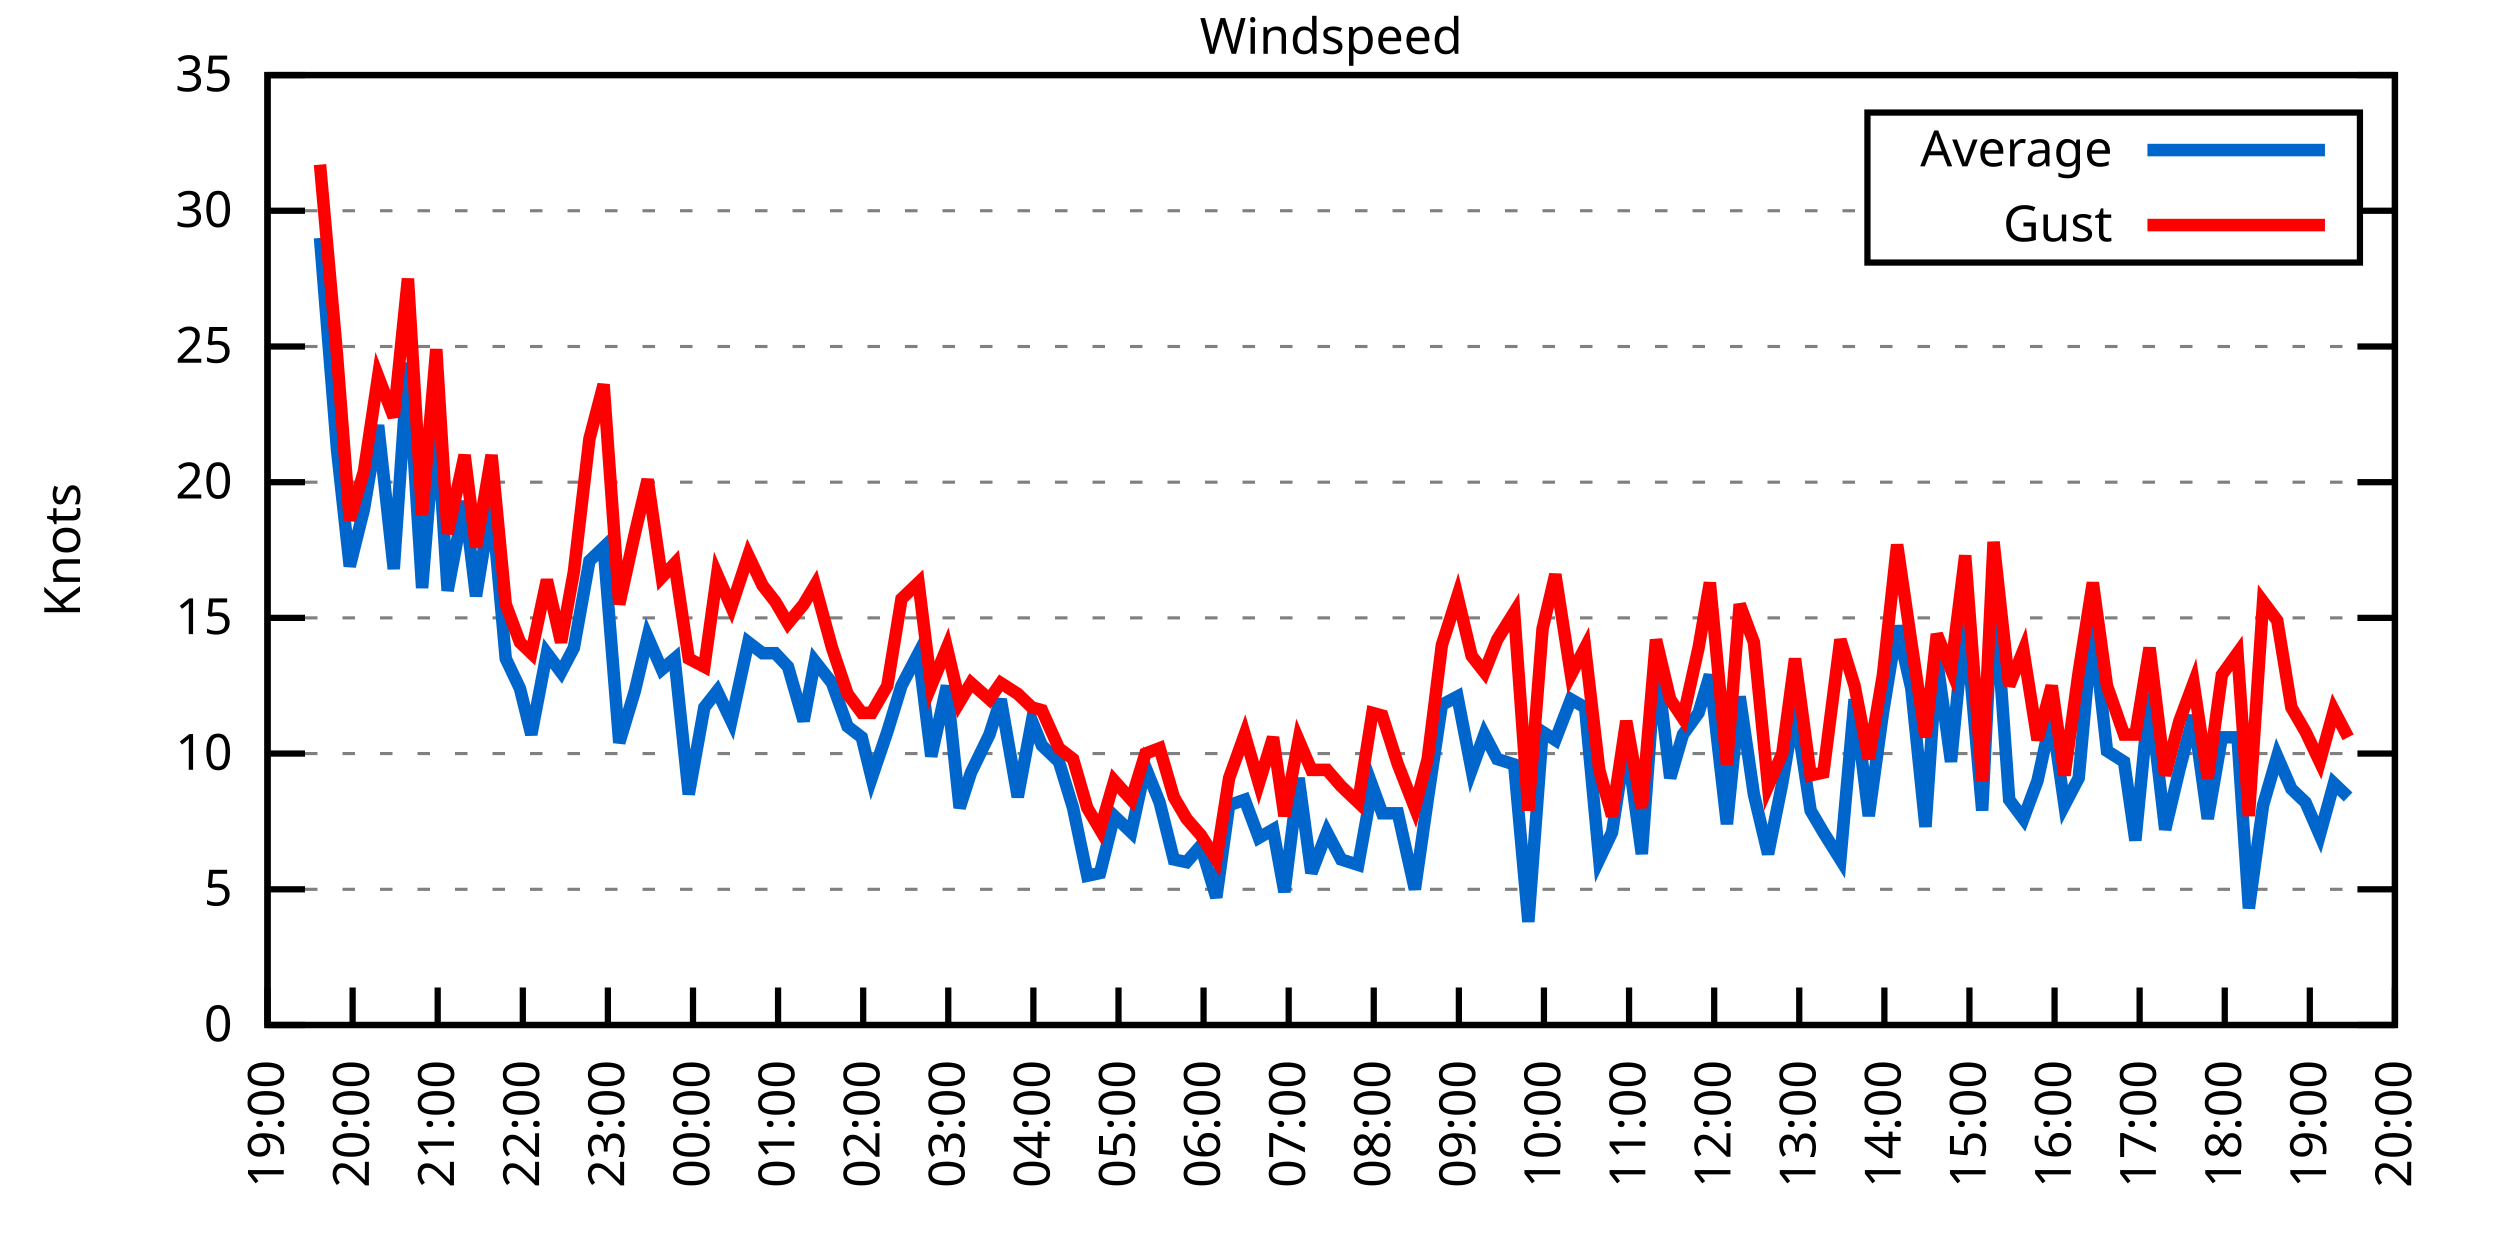
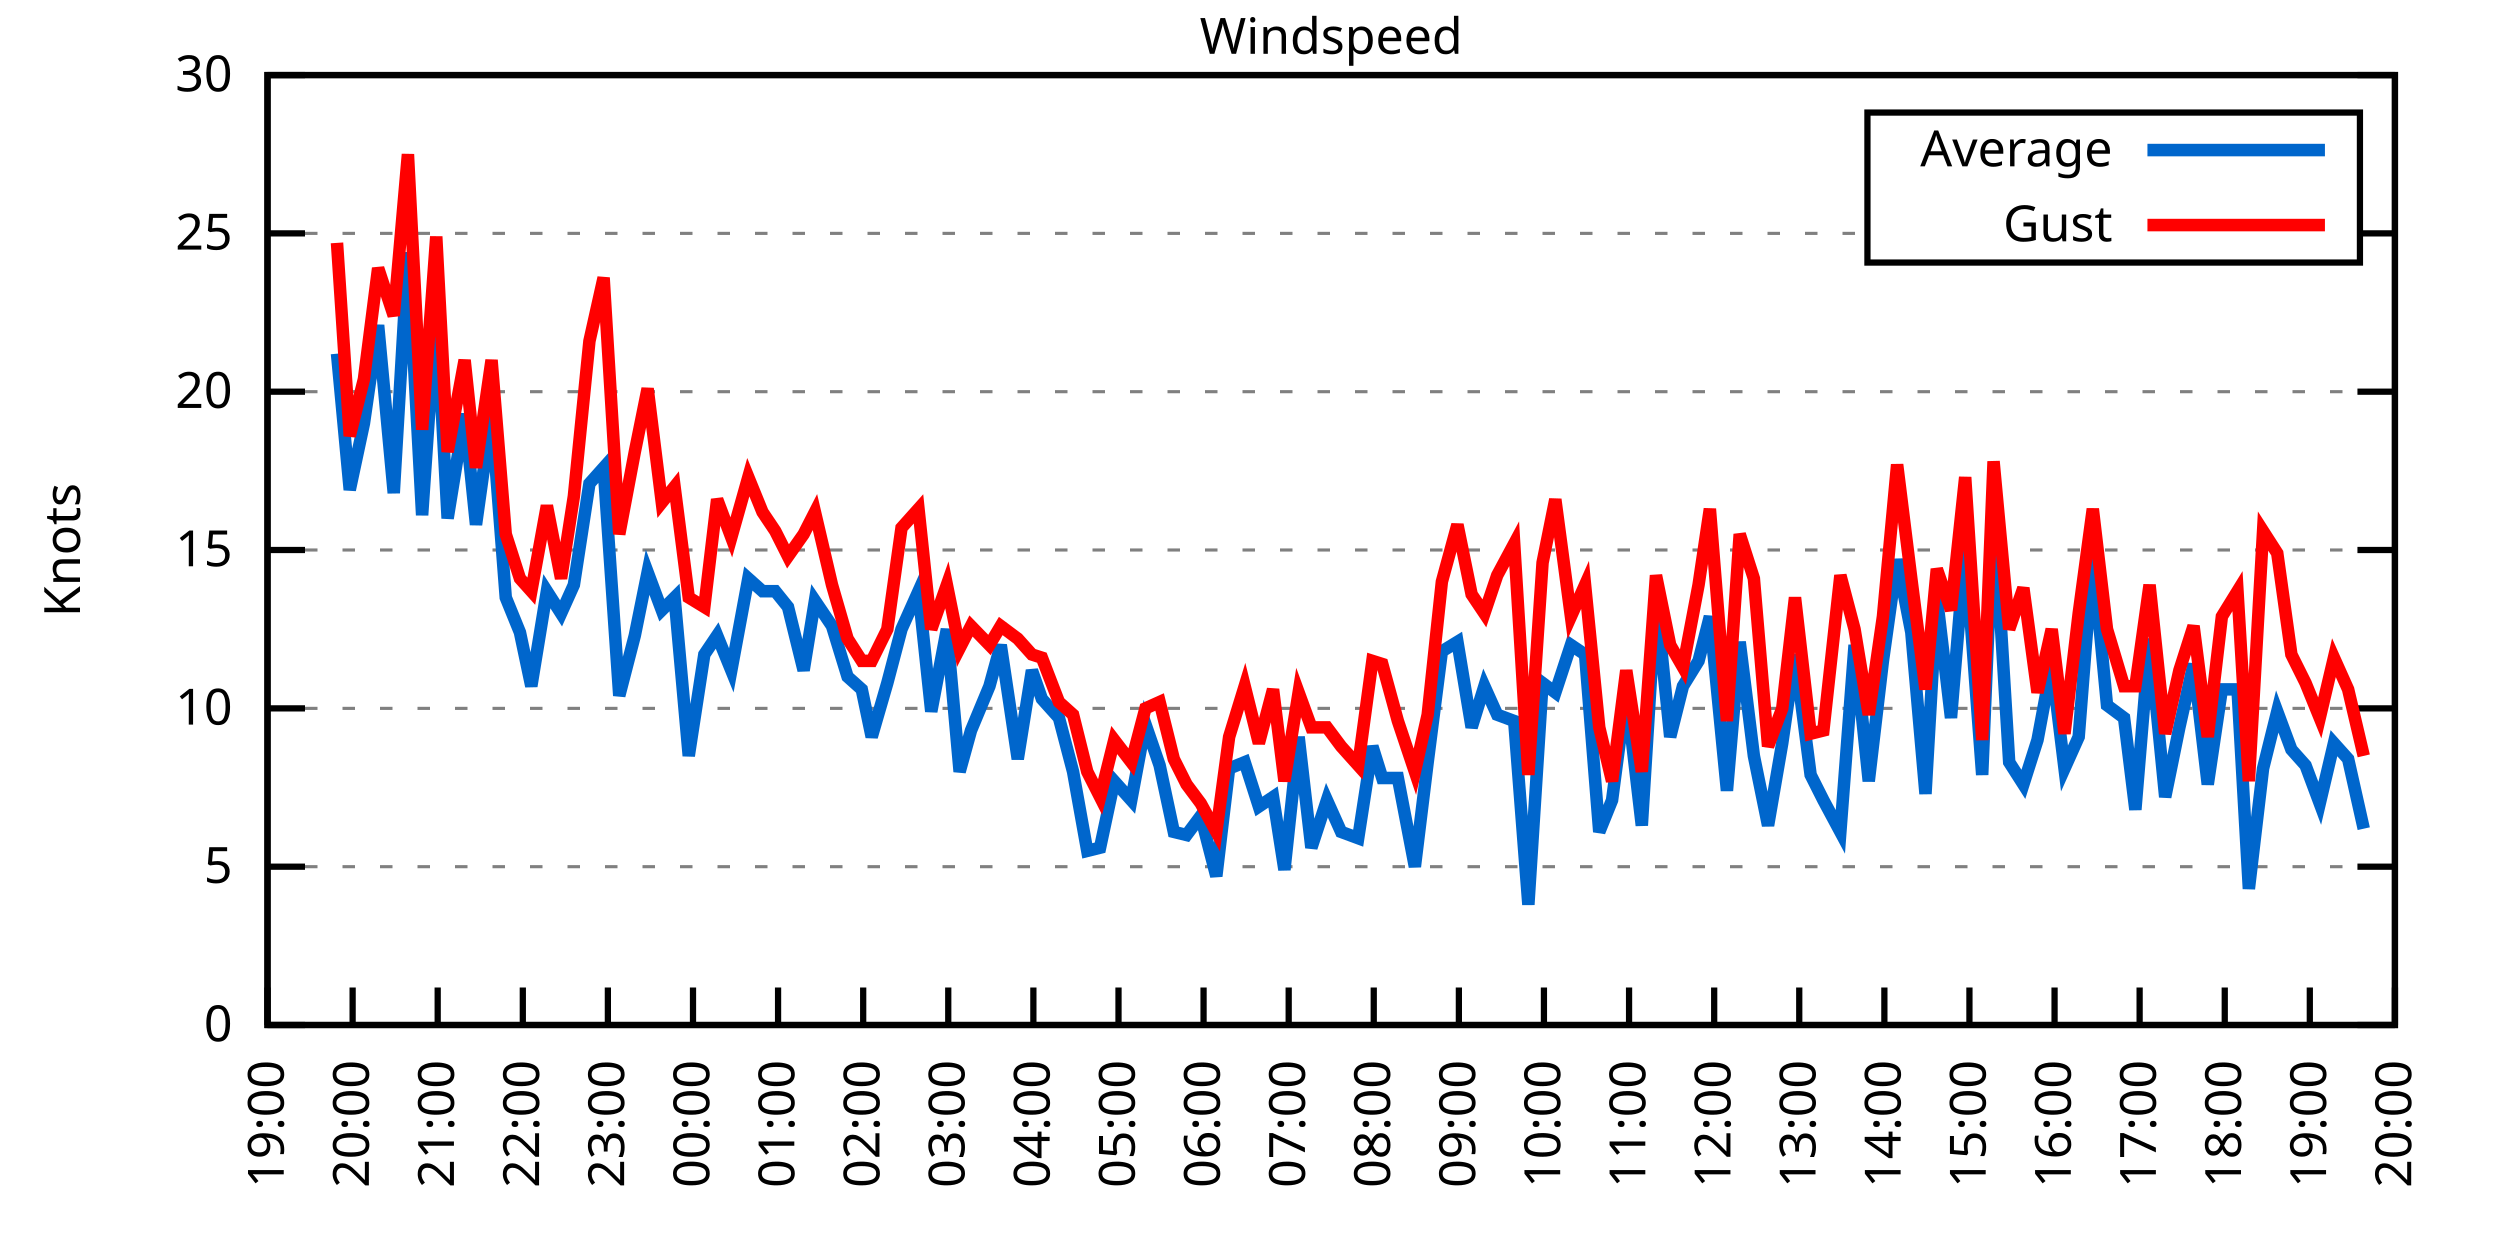
<svg xmlns="http://www.w3.org/2000/svg" xmlns:xlink="http://www.w3.org/1999/xlink" width="400" height="200" viewBox="0 0 400 200">
  <g id="gnuplot_canvas">
    <rect x="0" y="0" width="400" height="200" fill="none" />
    <defs>
      <circle id="gpDot" r="0.5" stroke-width="0.5" stroke="currentColor" />
      <path id="gpPt0" stroke-width="0.333" stroke="currentColor" d="M-1,0 h2 M0,-1 v2" />
      <path id="gpPt1" stroke-width="0.333" stroke="currentColor" d="M-1,-1 L1,1 M1,-1 L-1,1" />
      <path id="gpPt2" stroke-width="0.333" stroke="currentColor" d="M-1,0 L1,0 M0,-1 L0,1 M-1,-1 L1,1 M-1,1 L1,-1" />
      <rect id="gpPt3" stroke-width="0.333" stroke="currentColor" x="-1" y="-1" width="2" height="2" />
      <rect id="gpPt4" stroke-width="0.333" stroke="currentColor" fill="currentColor" x="-1" y="-1" width="2" height="2" />
      <circle id="gpPt5" stroke-width="0.333" stroke="currentColor" cx="0" cy="0" r="1" />
      <use xlink:href="#gpPt5" id="gpPt6" fill="currentColor" stroke="none" />
      <path id="gpPt7" stroke-width="0.333" stroke="currentColor" d="M0,-1.33 L-1.33,0.67 L1.33,0.67 z" />
      <use xlink:href="#gpPt7" id="gpPt8" fill="currentColor" stroke="none" />
      <use xlink:href="#gpPt7" id="gpPt9" stroke="currentColor" transform="rotate(180)" />
      <use xlink:href="#gpPt9" id="gpPt10" fill="currentColor" stroke="none" />
      <use xlink:href="#gpPt3" id="gpPt11" stroke="currentColor" transform="rotate(45)" />
      <use xlink:href="#gpPt11" id="gpPt12" fill="currentColor" stroke="none" />
      <path id="gpPt13" stroke-width="0.333" stroke="currentColor" d="M0,1.330 L1.265,0.411 L0.782,-1.067 L-0.782,-1.076 L-1.265,0.411 z" />
      <use xlink:href="#gpPt13" id="gpPt14" fill="currentColor" stroke="none" />
      <filter id="textbox" filterUnits="objectBoundingBox" x="0" y="0" height="1" width="1">
        <feFlood flood-color="white" flood-opacity="1" result="bgnd" />
        <feComposite in="SourceGraphic" in2="bgnd" operator="atop" />
      </filter>
      <filter id="greybox" filterUnits="objectBoundingBox" x="0" y="0" height="1" width="1">
        <feFlood flood-color="lightgrey" flood-opacity="1" result="grey" />
        <feComposite in="SourceGraphic" in2="grey" operator="atop" />
      </filter>
    </defs>
    <g fill="none" color="white" stroke="currentColor" stroke-width="1.00" stroke-linecap="butt" stroke-linejoin="miter">
</g>
    <g fill="none" color="black" stroke="currentColor" stroke-width="1.00" stroke-linecap="butt" stroke-linejoin="miter">
      <g stroke="none" shape-rendering="crispEdges">
        <polygon fill="rgb(255, 255, 255)" points="42.80,164.00 383.18,164.00 383.18,12.02 42.80,12.02 " />
      </g>
    </g>
    <g fill="none" color="black" stroke="currentColor" stroke-width="1.00" stroke-linecap="butt" stroke-linejoin="miter">
</g>
    <g fill="none" color="black" stroke="black" stroke-width="0.50" stroke-linecap="butt" stroke-linejoin="miter">
</g>
    <g fill="none" color="gray" stroke="currentColor" stroke-width="0.50" stroke-linecap="butt" stroke-linejoin="miter">
      <path stroke="gray" stroke-dasharray="2,4" class="gridline" d="M42.80,164.00 L383.19,164.00  " />
    </g>
    <g fill="none" color="gray" stroke="gray" stroke-width="1.00" stroke-linecap="butt" stroke-linejoin="miter">
</g>
    <g fill="none" color="black" stroke="currentColor" stroke-width="1.00" stroke-linecap="butt" stroke-linejoin="miter">
      <path stroke="black" d="M42.80,164.00 L48.80,164.00 M383.19,164.00 L377.19,164.00  " />
      <g transform="translate(37.20,166.60)" stroke="none" fill="black" font-family="Sans" font-size="8.00" text-anchor="end">
        <text>
          <tspan font-family="Sans"> 0</tspan>
        </text>
      </g>
    </g>
    <g fill="none" color="black" stroke="currentColor" stroke-width="1.00" stroke-linecap="butt" stroke-linejoin="miter">
</g>
    <g fill="none" color="black" stroke="black" stroke-width="0.50" stroke-linecap="butt" stroke-linejoin="miter">
</g>
    <g fill="none" color="gray" stroke="currentColor" stroke-width="0.50" stroke-linecap="butt" stroke-linejoin="miter">
-       <path stroke="gray" stroke-dasharray="2,4" class="gridline" d="M42.80,142.29 L383.19,142.29  " />
-     </g>
-     <g fill="none" color="gray" stroke="gray" stroke-width="1.00" stroke-linecap="butt" stroke-linejoin="miter">
- </g>
-     <g fill="none" color="black" stroke="currentColor" stroke-width="1.00" stroke-linecap="butt" stroke-linejoin="miter">
-       <path stroke="black" d="M42.80,142.29 L48.80,142.29 M383.19,142.29 L377.19,142.29  " />
-       <g transform="translate(37.20,144.89)" stroke="none" fill="black" font-family="Sans" font-size="8.00" text-anchor="end">
+       <path stroke="gray" stroke-dasharray="2,4" class="gridline" d="M42.80,138.67 L383.19,138.67  " />
+     </g>
+     <g fill="none" color="gray" stroke="gray" stroke-width="1.00" stroke-linecap="butt" stroke-linejoin="miter">
+ </g>
+     <g fill="none" color="black" stroke="currentColor" stroke-width="1.00" stroke-linecap="butt" stroke-linejoin="miter">
+       <path stroke="black" d="M42.80,138.67 L48.80,138.67 M383.19,138.67 L377.19,138.67  " />
+       <g transform="translate(37.20,141.27)" stroke="none" fill="black" font-family="Sans" font-size="8.00" text-anchor="end">
        <text>
          <tspan font-family="Sans"> 5</tspan>
        </text>
      </g>
    </g>
    <g fill="none" color="black" stroke="currentColor" stroke-width="1.00" stroke-linecap="butt" stroke-linejoin="miter">
</g>
    <g fill="none" color="black" stroke="black" stroke-width="0.50" stroke-linecap="butt" stroke-linejoin="miter">
</g>
    <g fill="none" color="gray" stroke="currentColor" stroke-width="0.50" stroke-linecap="butt" stroke-linejoin="miter">
-       <path stroke="gray" stroke-dasharray="2,4" class="gridline" d="M42.80,120.57 L383.19,120.57  " />
-     </g>
-     <g fill="none" color="gray" stroke="gray" stroke-width="1.00" stroke-linecap="butt" stroke-linejoin="miter">
- </g>
-     <g fill="none" color="black" stroke="currentColor" stroke-width="1.00" stroke-linecap="butt" stroke-linejoin="miter">
-       <path stroke="black" d="M42.80,120.57 L48.80,120.57 M383.19,120.57 L377.19,120.57  " />
-       <g transform="translate(37.20,123.17)" stroke="none" fill="black" font-family="Sans" font-size="8.00" text-anchor="end">
+       <path stroke="gray" stroke-dasharray="2,4" class="gridline" d="M42.80,113.34 L383.19,113.34  " />
+     </g>
+     <g fill="none" color="gray" stroke="gray" stroke-width="1.00" stroke-linecap="butt" stroke-linejoin="miter">
+ </g>
+     <g fill="none" color="black" stroke="currentColor" stroke-width="1.00" stroke-linecap="butt" stroke-linejoin="miter">
+       <path stroke="black" d="M42.80,113.34 L48.80,113.34 M383.19,113.34 L377.19,113.34  " />
+       <g transform="translate(37.20,115.94)" stroke="none" fill="black" font-family="Sans" font-size="8.00" text-anchor="end">
        <text>
          <tspan font-family="Sans"> 10</tspan>
        </text>
      </g>
    </g>
    <g fill="none" color="black" stroke="currentColor" stroke-width="1.00" stroke-linecap="butt" stroke-linejoin="miter">
</g>
    <g fill="none" color="black" stroke="black" stroke-width="0.50" stroke-linecap="butt" stroke-linejoin="miter">
</g>
    <g fill="none" color="gray" stroke="currentColor" stroke-width="0.50" stroke-linecap="butt" stroke-linejoin="miter">
-       <path stroke="gray" stroke-dasharray="2,4" class="gridline" d="M42.80,98.86 L383.19,98.86  " />
-     </g>
-     <g fill="none" color="gray" stroke="gray" stroke-width="1.00" stroke-linecap="butt" stroke-linejoin="miter">
- </g>
-     <g fill="none" color="black" stroke="currentColor" stroke-width="1.00" stroke-linecap="butt" stroke-linejoin="miter">
-       <path stroke="black" d="M42.80,98.86 L48.80,98.86 M383.19,98.86 L377.19,98.86  " />
-       <g transform="translate(37.20,101.46)" stroke="none" fill="black" font-family="Sans" font-size="8.00" text-anchor="end">
+       <path stroke="gray" stroke-dasharray="2,4" class="gridline" d="M42.80,88.00 L383.19,88.00  " />
+     </g>
+     <g fill="none" color="gray" stroke="gray" stroke-width="1.00" stroke-linecap="butt" stroke-linejoin="miter">
+ </g>
+     <g fill="none" color="black" stroke="currentColor" stroke-width="1.00" stroke-linecap="butt" stroke-linejoin="miter">
+       <path stroke="black" d="M42.80,88.00 L48.80,88.00 M383.19,88.00 L377.19,88.00  " />
+       <g transform="translate(37.20,90.60)" stroke="none" fill="black" font-family="Sans" font-size="8.00" text-anchor="end">
        <text>
          <tspan font-family="Sans"> 15</tspan>
        </text>
      </g>
    </g>
    <g fill="none" color="black" stroke="currentColor" stroke-width="1.00" stroke-linecap="butt" stroke-linejoin="miter">
</g>
    <g fill="none" color="black" stroke="black" stroke-width="0.50" stroke-linecap="butt" stroke-linejoin="miter">
</g>
    <g fill="none" color="gray" stroke="currentColor" stroke-width="0.50" stroke-linecap="butt" stroke-linejoin="miter">
-       <path stroke="gray" stroke-dasharray="2,4" class="gridline" d="M42.80,77.15 L383.19,77.15  " />
-     </g>
-     <g fill="none" color="gray" stroke="gray" stroke-width="1.00" stroke-linecap="butt" stroke-linejoin="miter">
- </g>
-     <g fill="none" color="black" stroke="currentColor" stroke-width="1.00" stroke-linecap="butt" stroke-linejoin="miter">
-       <path stroke="black" d="M42.80,77.15 L48.80,77.15 M383.19,77.15 L377.19,77.15  " />
-       <g transform="translate(37.20,79.75)" stroke="none" fill="black" font-family="Sans" font-size="8.00" text-anchor="end">
+       <path stroke="gray" stroke-dasharray="2,4" class="gridline" d="M42.80,62.67 L383.19,62.67  " />
+     </g>
+     <g fill="none" color="gray" stroke="gray" stroke-width="1.00" stroke-linecap="butt" stroke-linejoin="miter">
+ </g>
+     <g fill="none" color="black" stroke="currentColor" stroke-width="1.00" stroke-linecap="butt" stroke-linejoin="miter">
+       <path stroke="black" d="M42.80,62.67 L48.80,62.67 M383.19,62.67 L377.19,62.67  " />
+       <g transform="translate(37.20,65.27)" stroke="none" fill="black" font-family="Sans" font-size="8.00" text-anchor="end">
        <text>
          <tspan font-family="Sans"> 20</tspan>
        </text>
      </g>
    </g>
    <g fill="none" color="black" stroke="currentColor" stroke-width="1.00" stroke-linecap="butt" stroke-linejoin="miter">
</g>
    <g fill="none" color="black" stroke="black" stroke-width="0.50" stroke-linecap="butt" stroke-linejoin="miter">
</g>
    <g fill="none" color="gray" stroke="currentColor" stroke-width="0.50" stroke-linecap="butt" stroke-linejoin="miter">
-       <path stroke="gray" stroke-dasharray="2,4" class="gridline" d="M42.80,55.44 L383.19,55.44  " />
-     </g>
-     <g fill="none" color="gray" stroke="gray" stroke-width="1.00" stroke-linecap="butt" stroke-linejoin="miter">
- </g>
-     <g fill="none" color="black" stroke="currentColor" stroke-width="1.00" stroke-linecap="butt" stroke-linejoin="miter">
-       <path stroke="black" d="M42.80,55.44 L48.80,55.44 M383.19,55.44 L377.19,55.44  " />
-       <g transform="translate(37.20,58.04)" stroke="none" fill="black" font-family="Sans" font-size="8.00" text-anchor="end">
+       <path stroke="gray" stroke-dasharray="2,4" class="gridline" d="M42.80,37.34 L298.79,37.34 M377.59,37.34 L383.19,37.34  " />
+     </g>
+     <g fill="none" color="gray" stroke="gray" stroke-width="1.00" stroke-linecap="butt" stroke-linejoin="miter">
+ </g>
+     <g fill="none" color="black" stroke="currentColor" stroke-width="1.00" stroke-linecap="butt" stroke-linejoin="miter">
+       <path stroke="black" d="M42.80,37.34 L48.80,37.34 M383.19,37.34 L377.19,37.34  " />
+       <g transform="translate(37.20,39.94)" stroke="none" fill="black" font-family="Sans" font-size="8.00" text-anchor="end">
        <text>
          <tspan font-family="Sans"> 25</tspan>
-         </text>
-       </g>
-     </g>
-     <g fill="none" color="black" stroke="currentColor" stroke-width="1.00" stroke-linecap="butt" stroke-linejoin="miter">
- </g>
-     <g fill="none" color="black" stroke="black" stroke-width="0.50" stroke-linecap="butt" stroke-linejoin="miter">
- </g>
-     <g fill="none" color="gray" stroke="currentColor" stroke-width="0.50" stroke-linecap="butt" stroke-linejoin="miter">
-       <path stroke="gray" stroke-dasharray="2,4" class="gridline" d="M42.80,33.72 L298.79,33.72 M377.59,33.72 L383.19,33.72  " />
-     </g>
-     <g fill="none" color="gray" stroke="gray" stroke-width="1.00" stroke-linecap="butt" stroke-linejoin="miter">
- </g>
-     <g fill="none" color="black" stroke="currentColor" stroke-width="1.00" stroke-linecap="butt" stroke-linejoin="miter">
-       <path stroke="black" d="M42.80,33.72 L48.80,33.72 M383.19,33.72 L377.19,33.72  " />
-       <g transform="translate(37.20,36.32)" stroke="none" fill="black" font-family="Sans" font-size="8.00" text-anchor="end">
-         <text>
-           <tspan font-family="Sans"> 30</tspan>
        </text>
      </g>
    </g>
    <g fill="none" color="black" stroke="currentColor" stroke-width="1.00" stroke-linecap="butt" stroke-linejoin="miter">
</g>
    <g fill="none" color="black" stroke="black" stroke-width="0.50" stroke-linecap="butt" stroke-linejoin="miter">
</g>
    <g fill="none" color="gray" stroke="currentColor" stroke-width="0.50" stroke-linecap="butt" stroke-linejoin="miter">
      <path stroke="gray" stroke-dasharray="2,4" class="gridline" d="M42.80,12.01 L383.19,12.01  " />
    </g>
    <g fill="none" color="gray" stroke="gray" stroke-width="1.00" stroke-linecap="butt" stroke-linejoin="miter">
</g>
    <g fill="none" color="black" stroke="currentColor" stroke-width="1.00" stroke-linecap="butt" stroke-linejoin="miter">
      <path stroke="black" d="M42.80,12.01 L48.80,12.01 M383.19,12.01 L377.19,12.01  " />
      <g transform="translate(37.20,14.61)" stroke="none" fill="black" font-family="Sans" font-size="8.00" text-anchor="end">
        <text>
-           <tspan font-family="Sans"> 35</tspan>
+           <tspan font-family="Sans"> 30</tspan>
        </text>
      </g>
    </g>
    <g fill="none" color="black" stroke="currentColor" stroke-width="1.00" stroke-linecap="butt" stroke-linejoin="miter">
      <path stroke="black" d="M42.80,164.00 L42.80,158.00  " />
      <g transform="translate(45.40,169.60) rotate(270.00)" stroke="none" fill="black" font-family="Sans" font-size="8.00" text-anchor="end">
        <text>
          <tspan font-family="Sans">19:00</tspan>
        </text>
      </g>
    </g>
    <g fill="none" color="black" stroke="currentColor" stroke-width="1.00" stroke-linecap="butt" stroke-linejoin="miter">
      <path stroke="black" d="M56.42,164.00 L56.42,158.00  " />
      <g transform="translate(59.02,169.60) rotate(270.00)" stroke="none" fill="black" font-family="Sans" font-size="8.00" text-anchor="end">
        <text>
          <tspan font-family="Sans">20:00</tspan>
        </text>
      </g>
    </g>
    <g fill="none" color="black" stroke="currentColor" stroke-width="1.00" stroke-linecap="butt" stroke-linejoin="miter">
      <path stroke="black" d="M70.03,164.00 L70.03,158.00  " />
      <g transform="translate(72.63,169.60) rotate(270.00)" stroke="none" fill="black" font-family="Sans" font-size="8.00" text-anchor="end">
        <text>
          <tspan font-family="Sans">21:00</tspan>
        </text>
      </g>
    </g>
    <g fill="none" color="black" stroke="currentColor" stroke-width="1.00" stroke-linecap="butt" stroke-linejoin="miter">
      <path stroke="black" d="M83.65,164.00 L83.65,158.00  " />
      <g transform="translate(86.25,169.60) rotate(270.00)" stroke="none" fill="black" font-family="Sans" font-size="8.00" text-anchor="end">
        <text>
          <tspan font-family="Sans">22:00</tspan>
        </text>
      </g>
    </g>
    <g fill="none" color="black" stroke="currentColor" stroke-width="1.00" stroke-linecap="butt" stroke-linejoin="miter">
      <path stroke="black" d="M97.26,164.00 L97.26,158.00  " />
      <g transform="translate(99.86,169.60) rotate(270.00)" stroke="none" fill="black" font-family="Sans" font-size="8.00" text-anchor="end">
        <text>
          <tspan font-family="Sans">23:00</tspan>
        </text>
      </g>
    </g>
    <g fill="none" color="black" stroke="currentColor" stroke-width="1.00" stroke-linecap="butt" stroke-linejoin="miter">
      <path stroke="black" d="M110.88,164.00 L110.88,158.00  " />
      <g transform="translate(113.48,169.60) rotate(270.00)" stroke="none" fill="black" font-family="Sans" font-size="8.00" text-anchor="end">
        <text>
          <tspan font-family="Sans">00:00</tspan>
        </text>
      </g>
    </g>
    <g fill="none" color="black" stroke="currentColor" stroke-width="1.00" stroke-linecap="butt" stroke-linejoin="miter">
      <path stroke="black" d="M124.49,164.00 L124.49,158.00  " />
      <g transform="translate(127.09,169.60) rotate(270.00)" stroke="none" fill="black" font-family="Sans" font-size="8.00" text-anchor="end">
        <text>
          <tspan font-family="Sans">01:00</tspan>
        </text>
      </g>
    </g>
    <g fill="none" color="black" stroke="currentColor" stroke-width="1.00" stroke-linecap="butt" stroke-linejoin="miter">
      <path stroke="black" d="M138.11,164.00 L138.11,158.00  " />
      <g transform="translate(140.71,169.60) rotate(270.00)" stroke="none" fill="black" font-family="Sans" font-size="8.00" text-anchor="end">
        <text>
          <tspan font-family="Sans">02:00</tspan>
        </text>
      </g>
    </g>
    <g fill="none" color="black" stroke="currentColor" stroke-width="1.00" stroke-linecap="butt" stroke-linejoin="miter">
      <path stroke="black" d="M151.72,164.00 L151.72,158.00  " />
      <g transform="translate(154.32,169.60) rotate(270.00)" stroke="none" fill="black" font-family="Sans" font-size="8.00" text-anchor="end">
        <text>
          <tspan font-family="Sans">03:00</tspan>
        </text>
      </g>
    </g>
    <g fill="none" color="black" stroke="currentColor" stroke-width="1.00" stroke-linecap="butt" stroke-linejoin="miter">
      <path stroke="black" d="M165.34,164.00 L165.34,158.00  " />
      <g transform="translate(167.94,169.60) rotate(270.00)" stroke="none" fill="black" font-family="Sans" font-size="8.00" text-anchor="end">
        <text>
          <tspan font-family="Sans">04:00</tspan>
        </text>
      </g>
    </g>
    <g fill="none" color="black" stroke="currentColor" stroke-width="1.00" stroke-linecap="butt" stroke-linejoin="miter">
      <path stroke="black" d="M178.96,164.00 L178.96,158.00  " />
      <g transform="translate(181.56,169.60) rotate(270.00)" stroke="none" fill="black" font-family="Sans" font-size="8.00" text-anchor="end">
        <text>
          <tspan font-family="Sans">05:00</tspan>
        </text>
      </g>
    </g>
    <g fill="none" color="black" stroke="currentColor" stroke-width="1.00" stroke-linecap="butt" stroke-linejoin="miter">
      <path stroke="black" d="M192.57,164.00 L192.57,158.00  " />
      <g transform="translate(195.17,169.60) rotate(270.00)" stroke="none" fill="black" font-family="Sans" font-size="8.00" text-anchor="end">
        <text>
          <tspan font-family="Sans">06:00</tspan>
        </text>
      </g>
    </g>
    <g fill="none" color="black" stroke="currentColor" stroke-width="1.00" stroke-linecap="butt" stroke-linejoin="miter">
      <path stroke="black" d="M206.19,164.00 L206.19,158.00  " />
      <g transform="translate(208.79,169.60) rotate(270.00)" stroke="none" fill="black" font-family="Sans" font-size="8.00" text-anchor="end">
        <text>
          <tspan font-family="Sans">07:00</tspan>
        </text>
      </g>
    </g>
    <g fill="none" color="black" stroke="currentColor" stroke-width="1.00" stroke-linecap="butt" stroke-linejoin="miter">
      <path stroke="black" d="M219.80,164.00 L219.80,158.00  " />
      <g transform="translate(222.40,169.60) rotate(270.00)" stroke="none" fill="black" font-family="Sans" font-size="8.00" text-anchor="end">
        <text>
          <tspan font-family="Sans">08:00</tspan>
        </text>
      </g>
    </g>
    <g fill="none" color="black" stroke="currentColor" stroke-width="1.00" stroke-linecap="butt" stroke-linejoin="miter">
      <path stroke="black" d="M233.42,164.00 L233.42,158.00  " />
      <g transform="translate(236.02,169.60) rotate(270.00)" stroke="none" fill="black" font-family="Sans" font-size="8.00" text-anchor="end">
        <text>
          <tspan font-family="Sans">09:00</tspan>
        </text>
      </g>
    </g>
    <g fill="none" color="black" stroke="currentColor" stroke-width="1.00" stroke-linecap="butt" stroke-linejoin="miter">
      <path stroke="black" d="M247.03,164.00 L247.03,158.00  " />
      <g transform="translate(249.63,169.60) rotate(270.00)" stroke="none" fill="black" font-family="Sans" font-size="8.00" text-anchor="end">
        <text>
          <tspan font-family="Sans">10:00</tspan>
        </text>
      </g>
    </g>
    <g fill="none" color="black" stroke="currentColor" stroke-width="1.00" stroke-linecap="butt" stroke-linejoin="miter">
      <path stroke="black" d="M260.65,164.00 L260.65,158.00  " />
      <g transform="translate(263.25,169.60) rotate(270.00)" stroke="none" fill="black" font-family="Sans" font-size="8.00" text-anchor="end">
        <text>
          <tspan font-family="Sans">11:00</tspan>
        </text>
      </g>
    </g>
    <g fill="none" color="black" stroke="currentColor" stroke-width="1.00" stroke-linecap="butt" stroke-linejoin="miter">
      <path stroke="black" d="M274.27,164.00 L274.27,158.00  " />
      <g transform="translate(276.87,169.60) rotate(270.00)" stroke="none" fill="black" font-family="Sans" font-size="8.00" text-anchor="end">
        <text>
          <tspan font-family="Sans">12:00</tspan>
        </text>
      </g>
    </g>
    <g fill="none" color="black" stroke="currentColor" stroke-width="1.00" stroke-linecap="butt" stroke-linejoin="miter">
      <path stroke="black" d="M287.88,164.00 L287.88,158.00  " />
      <g transform="translate(290.48,169.60) rotate(270.00)" stroke="none" fill="black" font-family="Sans" font-size="8.00" text-anchor="end">
        <text>
          <tspan font-family="Sans">13:00</tspan>
        </text>
      </g>
    </g>
    <g fill="none" color="black" stroke="currentColor" stroke-width="1.00" stroke-linecap="butt" stroke-linejoin="miter">
      <path stroke="black" d="M301.50,164.00 L301.50,158.00  " />
      <g transform="translate(304.10,169.60) rotate(270.00)" stroke="none" fill="black" font-family="Sans" font-size="8.00" text-anchor="end">
        <text>
          <tspan font-family="Sans">14:00</tspan>
        </text>
      </g>
    </g>
    <g fill="none" color="black" stroke="currentColor" stroke-width="1.00" stroke-linecap="butt" stroke-linejoin="miter">
      <path stroke="black" d="M315.11,164.00 L315.11,158.00  " />
      <g transform="translate(317.71,169.60) rotate(270.00)" stroke="none" fill="black" font-family="Sans" font-size="8.00" text-anchor="end">
        <text>
          <tspan font-family="Sans">15:00</tspan>
        </text>
      </g>
    </g>
    <g fill="none" color="black" stroke="currentColor" stroke-width="1.00" stroke-linecap="butt" stroke-linejoin="miter">
      <path stroke="black" d="M328.73,164.00 L328.73,158.00  " />
      <g transform="translate(331.33,169.60) rotate(270.00)" stroke="none" fill="black" font-family="Sans" font-size="8.00" text-anchor="end">
        <text>
          <tspan font-family="Sans">16:00</tspan>
        </text>
      </g>
    </g>
    <g fill="none" color="black" stroke="currentColor" stroke-width="1.00" stroke-linecap="butt" stroke-linejoin="miter">
      <path stroke="black" d="M342.34,164.00 L342.34,158.00  " />
      <g transform="translate(344.94,169.60) rotate(270.00)" stroke="none" fill="black" font-family="Sans" font-size="8.00" text-anchor="end">
        <text>
          <tspan font-family="Sans">17:00</tspan>
        </text>
      </g>
    </g>
    <g fill="none" color="black" stroke="currentColor" stroke-width="1.00" stroke-linecap="butt" stroke-linejoin="miter">
      <path stroke="black" d="M355.96,164.00 L355.96,158.00  " />
      <g transform="translate(358.56,169.60) rotate(270.00)" stroke="none" fill="black" font-family="Sans" font-size="8.00" text-anchor="end">
        <text>
          <tspan font-family="Sans">18:00</tspan>
        </text>
      </g>
    </g>
    <g fill="none" color="black" stroke="currentColor" stroke-width="1.00" stroke-linecap="butt" stroke-linejoin="miter">
      <path stroke="black" d="M369.57,164.00 L369.57,158.00  " />
      <g transform="translate(372.17,169.60) rotate(270.00)" stroke="none" fill="black" font-family="Sans" font-size="8.00" text-anchor="end">
        <text>
          <tspan font-family="Sans">19:00</tspan>
        </text>
      </g>
    </g>
    <g fill="none" color="black" stroke="currentColor" stroke-width="1.00" stroke-linecap="butt" stroke-linejoin="miter">
      <path stroke="black" d="M383.19,164.00 L383.19,158.00  " />
      <g transform="translate(385.79,169.60) rotate(270.00)" stroke="none" fill="black" font-family="Sans" font-size="8.00" text-anchor="end">
        <text>
          <tspan font-family="Sans">20:00</tspan>
        </text>
      </g>
    </g>
    <g fill="none" color="black" stroke="currentColor" stroke-width="1.00" stroke-linecap="butt" stroke-linejoin="miter">
</g>
    <g fill="none" color="black" stroke="currentColor" stroke-width="1.00" stroke-linecap="butt" stroke-linejoin="miter">
      <path stroke="black" d="M42.80,12.01 L42.80,164.00 L383.19,164.00 L383.19,12.01 L42.80,12.01 Z  " />
    </g>
    <g fill="none" color="black" stroke="currentColor" stroke-width="1.00" stroke-linecap="butt" stroke-linejoin="miter">
</g>
    <g fill="none" color="black" stroke="currentColor" stroke-width="1.00" stroke-linecap="butt" stroke-linejoin="miter">
      <path stroke="black" d="M298.79,42.01 L298.79,18.01 L377.59,18.01 L377.59,42.01 L298.79,42.01 Z  " />
    </g>
    <g id="Windspeed_plot_1">
      <g fill="none" color="white" stroke="black" stroke-width="2.00" stroke-linecap="butt" stroke-linejoin="miter">
</g>
      <g fill="none" color="black" stroke="currentColor" stroke-width="2.00" stroke-linecap="butt" stroke-linejoin="miter">
        <g transform="translate(337.99,26.61)" stroke="none" fill="black" font-family="Sans" font-size="8.00" text-anchor="end">
          <text>
            <tspan font-family="Sans">Average</tspan>
          </text>
        </g>
      </g>
      <g fill="none" color="black" stroke="currentColor" stroke-width="2.00" stroke-linecap="butt" stroke-linejoin="miter">
-         <path stroke="rgb(  0, 102, 204)" d="M343.59,24.01 L371.99,24.01 M51.20,38.07 L53.92,71.94 L55.96,90.61 L58.23,81.49 L60.50,68.03 L63.00,91.04   L65.27,58.04 L67.54,94.08 L69.80,65.86 L71.62,94.52 L74.34,80.19 L76.16,95.39 L78.65,80.19 L80.92,105.38   L83.19,110.15 L85.01,117.53 L87.50,104.51 L89.77,107.55 L91.82,103.64 L94.31,89.74 L96.58,87.57 L99.08,118.84   L101.57,110.59 L103.62,101.90 L105.89,107.11 L107.93,105.38 L110.20,127.09 L112.69,113.19 L114.74,110.59 L117.01,115.36   L119.73,102.77 L122.00,104.51 L124.04,104.51 L126.08,106.68 L128.58,115.36 L130.39,105.81 L133.12,109.28 L135.61,116.23   L137.88,117.97 L139.47,124.48 L141.97,117.10 L144.24,109.72 L146.96,104.51 L149.00,121.01 L151.50,109.72 L153.54,129.26   L155.36,123.61 L158.31,117.53 L160.12,111.89 L162.84,127.52 L165.11,115.36 L166.70,119.27 L169.43,121.88 L171.69,129.26   L173.96,140.12 L176.01,139.68 L178.28,130.56 L181.00,133.17 L183.27,122.75 L185.54,128.39 L187.81,137.51 L189.85,137.94   L192.12,135.34 L194.61,143.59 L196.66,128.83 L199.15,127.96 L201.42,134.04 L203.69,132.73 L205.51,142.72 L207.78,124.48   L209.82,139.68 L212.31,133.17 L214.58,137.51 L217.31,138.38 L219.58,125.79 L221.16,130.13 L223.66,130.13 L226.38,142.29   L228.43,127.96 L230.70,112.76 L233.19,111.45 L235.46,123.18 L237.50,117.53 L239.55,121.44 L242.27,122.31 L244.54,147.50   L246.81,117.10 L248.85,118.40 L251.35,111.89 L253.61,113.19 L255.88,137.51 L257.93,133.17 L260.20,118.40 L262.69,136.64   L264.96,105.38 L267.23,124.48 L269.27,117.53 L271.77,114.06 L273.58,107.98 L276.31,131.86 L278.35,111.45 L280.62,127.09   L282.89,136.64 L285.16,125.35 L287.20,113.19 L289.70,129.69 L291.74,133.17 L294.46,137.51 L296.73,111.89 L299.00,130.56   L301.27,114.06 L303.54,100.16 L305.81,110.15 L308.08,132.30 L309.89,105.38 L312.16,121.88 L314.43,98.43 L317.15,129.69   L318.97,92.78 L321.47,127.96 L323.74,131.00 L326.00,124.92 L328.27,114.49 L330.32,128.83 L332.59,124.48 L334.85,99.73   L337.12,120.14 L339.85,121.88 L341.66,134.47 L343.93,111.02 L346.43,132.73 L348.70,123.18 L350.97,114.49 L353.24,131.00   L355.50,117.97 L358.00,117.97 L359.82,145.33 L362.09,128.83 L364.36,121.01 L366.62,126.22 L368.89,128.39 L371.16,133.60   L373.43,125.35 L375.70,127.52  " />
+         <path stroke="rgb(  0, 102, 204)" d="M343.59,24.01 L371.99,24.01 M53.92,56.59 L55.96,78.38 L58.23,67.74 L60.50,52.03 L63.00,78.89 L65.27,40.38   L67.54,82.43 L69.80,49.50 L71.62,82.94 L74.34,66.22 L76.16,83.95 L78.65,66.22 L80.92,95.60 L83.19,101.18   L85.01,109.79 L87.50,94.59 L89.77,98.14 L91.82,93.58 L94.31,77.37 L96.58,74.83 L99.08,111.31 L101.57,101.68   L103.62,91.55 L105.89,97.63 L107.93,95.60 L110.20,120.94 L112.69,104.72 L114.74,101.68 L117.01,107.26 L119.73,92.56   L122.00,94.59 L124.04,94.59 L126.08,97.12 L128.58,107.26 L130.39,96.11 L133.12,100.16 L135.61,108.27 L137.88,110.30   L139.47,117.90 L141.97,109.28 L144.24,100.67 L146.96,94.59 L149.00,113.84 L151.50,100.67 L153.54,123.47 L155.36,116.88   L158.31,109.79 L160.12,103.20 L162.84,121.44 L165.11,107.26 L166.70,111.82 L169.43,114.86 L171.69,123.47 L173.96,136.14   L176.01,135.63 L178.28,124.99 L181.00,128.03 L183.27,115.87 L185.54,122.46 L187.81,133.10 L189.85,133.60 L192.12,130.56   L194.61,140.19 L196.66,122.96 L199.15,121.95 L201.42,129.04 L203.69,127.52 L205.51,139.17 L207.78,117.90 L209.82,135.63   L212.31,128.03 L214.58,133.10 L217.31,134.11 L219.58,119.42 L221.16,124.48 L223.66,124.48 L226.38,138.67 L228.43,121.95   L230.70,104.22 L233.19,102.70 L235.46,116.38 L237.50,109.79 L239.55,114.35 L242.27,115.36 L244.54,144.75 L246.81,109.28   L248.85,110.80 L251.35,103.20 L253.61,104.72 L255.88,133.10 L257.93,128.03 L260.20,110.80 L262.69,132.08 L264.96,95.60   L267.23,117.90 L269.27,109.79 L271.77,105.74 L273.58,98.64 L276.31,126.51 L278.35,102.70 L280.62,120.94 L282.89,132.08   L285.16,118.91 L287.20,104.72 L289.70,123.98 L291.74,128.03 L294.46,133.10 L296.73,103.20 L299.00,124.99 L301.27,105.74   L303.54,89.52 L305.81,101.18 L308.08,127.02 L309.89,95.60 L312.16,114.86 L314.43,87.50 L317.15,123.98 L318.97,80.91   L321.47,121.95 L323.74,125.50 L326.00,118.40 L328.27,106.24 L330.32,122.96 L332.59,117.90 L334.85,89.02 L337.12,112.83   L339.85,114.86 L341.66,129.55 L343.93,102.19 L346.43,127.52 L348.70,116.38 L350.97,106.24 L353.24,125.50 L355.50,110.30   L358.00,110.30 L359.82,142.21 L362.09,122.96 L364.36,113.84 L366.62,119.92 L368.89,122.46 L371.16,128.54 L373.43,118.91   L375.70,121.44 L378.20,132.59  " />
      </g>
    </g>
    <g id="Windspeed_plot_2">
      <g fill="none" color="black" stroke="currentColor" stroke-width="2.00" stroke-linecap="butt" stroke-linejoin="miter">
        <g transform="translate(337.99,38.61)" stroke="none" fill="black" font-family="Sans" font-size="8.00" text-anchor="end">
          <text>
            <tspan font-family="Sans">Gust</tspan>
          </text>
        </g>
      </g>
      <g fill="none" color="black" stroke="currentColor" stroke-width="2.00" stroke-linecap="butt" stroke-linejoin="miter">
-         <path stroke="rgb(255,   0,   0)" d="M343.59,36.01 L371.99,36.01 M51.20,26.34 L53.92,56.74 L55.96,83.23 L58.23,75.41 L60.50,60.21 L63.00,66.73   L65.27,44.58 L67.54,82.36 L69.80,55.87 L71.62,85.40 L74.34,72.81 L76.16,87.57 L78.65,72.81 L80.92,96.69   L83.19,102.77 L85.01,104.51 L87.50,92.78 L89.77,102.77 L91.82,91.48 L94.31,70.20 L96.58,61.52 L99.08,96.69   L101.57,85.40 L103.62,76.71 L105.89,92.35 L107.93,90.18 L110.20,105.38 L112.69,106.68 L114.74,91.91 L117.01,97.12   L119.73,88.87 L122.00,93.65 L124.04,96.26 L126.08,99.73 L128.58,96.69 L130.39,93.65 L133.12,103.64 L135.61,111.02   L137.88,114.06 L139.47,114.06 L141.97,109.72 L144.24,95.82 L146.96,93.22 L149.00,109.72 L151.50,103.64 L153.54,112.32   L155.36,109.28 L158.31,111.89 L160.12,109.28 L162.84,111.02 L165.11,113.19 L166.70,113.63 L169.43,119.71 L171.69,121.44   L173.96,129.26 L176.01,132.73 L178.28,124.92 L181.00,127.96 L183.27,120.57 L185.54,119.71 L187.81,127.52 L189.85,131.00   L192.12,133.60 L194.61,137.51 L196.66,124.48 L199.15,117.53 L201.42,125.35 L203.69,117.97 L205.51,130.56 L207.78,118.40   L209.82,123.18 L212.31,123.18 L214.58,125.79 L217.31,128.39 L219.58,114.06 L221.16,114.49 L223.66,122.31 L226.38,129.26   L228.43,121.44 L230.70,103.20 L233.19,95.39 L235.46,104.94 L237.50,107.55 L239.55,102.34 L242.27,97.99 L244.54,129.69   L246.81,100.60 L248.85,91.91 L251.35,107.98 L253.61,103.64 L255.88,123.18 L257.93,130.56 L260.20,115.36 L262.69,129.26   L264.96,102.34 L267.23,111.89 L269.27,114.93 L271.77,103.64 L273.58,93.22 L276.31,122.31 L278.35,96.69 L280.62,102.77   L282.89,125.79 L285.16,120.57 L287.20,105.38 L289.70,124.05 L291.74,123.61 L294.46,102.34 L296.73,109.72 L299.00,121.44   L301.27,107.98 L303.54,87.14 L305.81,102.77 L308.08,117.97 L309.89,101.47 L312.16,107.11 L314.43,88.87 L317.15,124.92   L318.97,86.70 L321.47,109.72 L323.74,104.07 L326.00,118.40 L328.27,109.72 L330.32,124.05 L332.59,107.55 L334.85,93.22   L337.12,109.72 L339.85,117.53 L341.66,117.53 L343.93,103.64 L346.43,124.05 L348.70,115.36 L350.97,109.28 L353.24,124.48   L355.50,107.98 L358.00,104.51 L359.82,130.56 L362.09,96.26 L364.36,99.30 L366.62,113.19 L368.89,117.10 L371.16,121.88   L373.43,113.63 L375.70,117.97  " />
+         <path stroke="rgb(255,   0,   0)" d="M343.59,36.01 L371.99,36.01 M53.92,38.86 L55.96,69.77 L58.23,60.65 L60.50,42.91 L63.00,50.51 L65.27,24.68   L67.54,68.75 L69.80,37.85 L71.62,72.30 L74.34,57.61 L76.16,74.83 L78.65,57.61 L80.92,85.47 L83.19,92.56   L85.01,94.59 L87.50,80.91 L89.77,92.56 L91.82,79.39 L94.31,54.57 L96.58,44.43 L99.08,85.47 L101.57,72.30   L103.62,62.17 L105.89,80.41 L107.93,77.87 L110.20,95.60 L112.69,97.12 L114.74,79.90 L117.01,85.98 L119.73,76.35   L122.00,81.93 L124.04,84.97 L126.08,89.02 L128.58,85.47 L130.39,81.93 L133.12,93.58 L135.61,102.19 L137.88,105.74   L139.47,105.74 L141.97,100.67 L144.24,84.46 L146.96,81.42 L149.00,100.67 L151.50,93.58 L153.54,103.71 L155.36,100.16   L158.31,103.20 L160.12,100.16 L162.84,102.19 L165.11,104.72 L166.70,105.23 L169.43,112.32 L171.69,114.35 L173.96,123.47   L176.01,127.52 L178.28,118.40 L181.00,121.95 L183.27,113.34 L185.54,112.32 L187.81,121.44 L189.85,125.50 L192.12,128.54   L194.61,133.10 L196.66,117.90 L199.15,109.79 L201.42,118.91 L203.69,110.30 L205.51,124.99 L207.78,110.80 L209.82,116.38   L212.31,116.38 L214.58,119.42 L217.31,122.46 L219.58,105.74 L221.16,106.24 L223.66,115.36 L226.38,123.47 L228.43,114.35   L230.70,93.07 L233.19,83.95 L235.46,95.10 L237.50,98.14 L239.55,92.06 L242.27,86.99 L244.54,123.98 L246.81,90.03   L248.85,79.90 L251.35,98.64 L253.61,93.58 L255.88,116.38 L257.93,124.99 L260.20,107.26 L262.69,123.47 L264.96,92.06   L267.23,103.20 L269.27,106.75 L271.77,93.58 L273.58,81.42 L276.31,115.36 L278.35,85.47 L280.62,92.56 L282.89,119.42   L285.16,113.34 L287.20,95.60 L289.70,117.39 L291.74,116.88 L294.46,92.06 L296.73,100.67 L299.00,114.35 L301.27,98.64   L303.54,74.33 L305.81,92.56 L308.08,110.30 L309.89,91.04 L312.16,97.63 L314.43,76.35 L317.15,118.40 L318.97,73.82   L321.47,100.67 L323.74,94.08 L326.00,110.80 L328.27,100.67 L330.32,117.39 L332.59,98.14 L334.85,81.42 L337.12,100.67   L339.85,109.79 L341.66,109.79 L343.93,93.58 L346.43,117.39 L348.70,107.26 L350.97,100.16 L353.24,117.90 L355.50,98.64   L358.00,94.59 L359.82,124.99 L362.09,84.97 L364.36,88.51 L366.62,104.72 L368.89,109.28 L371.16,114.86 L373.43,105.23   L375.70,110.30 L378.20,120.94  " />
      </g>
    </g>
    <g fill="none" color="black" stroke="currentColor" stroke-width="2.00" stroke-linecap="butt" stroke-linejoin="miter">
</g>
    <g fill="none" color="black" stroke="black" stroke-width="1.00" stroke-linecap="butt" stroke-linejoin="miter">
</g>
    <g fill="none" color="black" stroke="currentColor" stroke-width="1.00" stroke-linecap="butt" stroke-linejoin="miter">
      <path stroke="black" d="M42.80,12.01 L42.80,164.00 L383.19,164.00 L383.19,12.01 L42.80,12.01 Z  " />
      <g transform="translate(12.80,88.01) rotate(270.00)" stroke="none" fill="black" font-family="Sans" font-size="8.00" text-anchor="middle">
        <text>
          <tspan font-family="Sans">Knots</tspan>
        </text>
      </g>
    </g>
    <g fill="none" color="black" stroke="currentColor" stroke-width="1.00" stroke-linecap="butt" stroke-linejoin="miter">
</g>
    <g fill="none" color="black" stroke="currentColor" stroke-width="1.00" stroke-linecap="butt" stroke-linejoin="miter">
      <g transform="translate(212.99,8.61)" stroke="none" fill="black" font-family="Sans" font-size="8.00" text-anchor="middle">
        <text>
          <tspan font-family="Sans">Windspeed</tspan>
        </text>
      </g>
    </g>
    <g fill="none" color="black" stroke="currentColor" stroke-width="1.00" stroke-linecap="butt" stroke-linejoin="miter">
</g>
  </g>
</svg>
